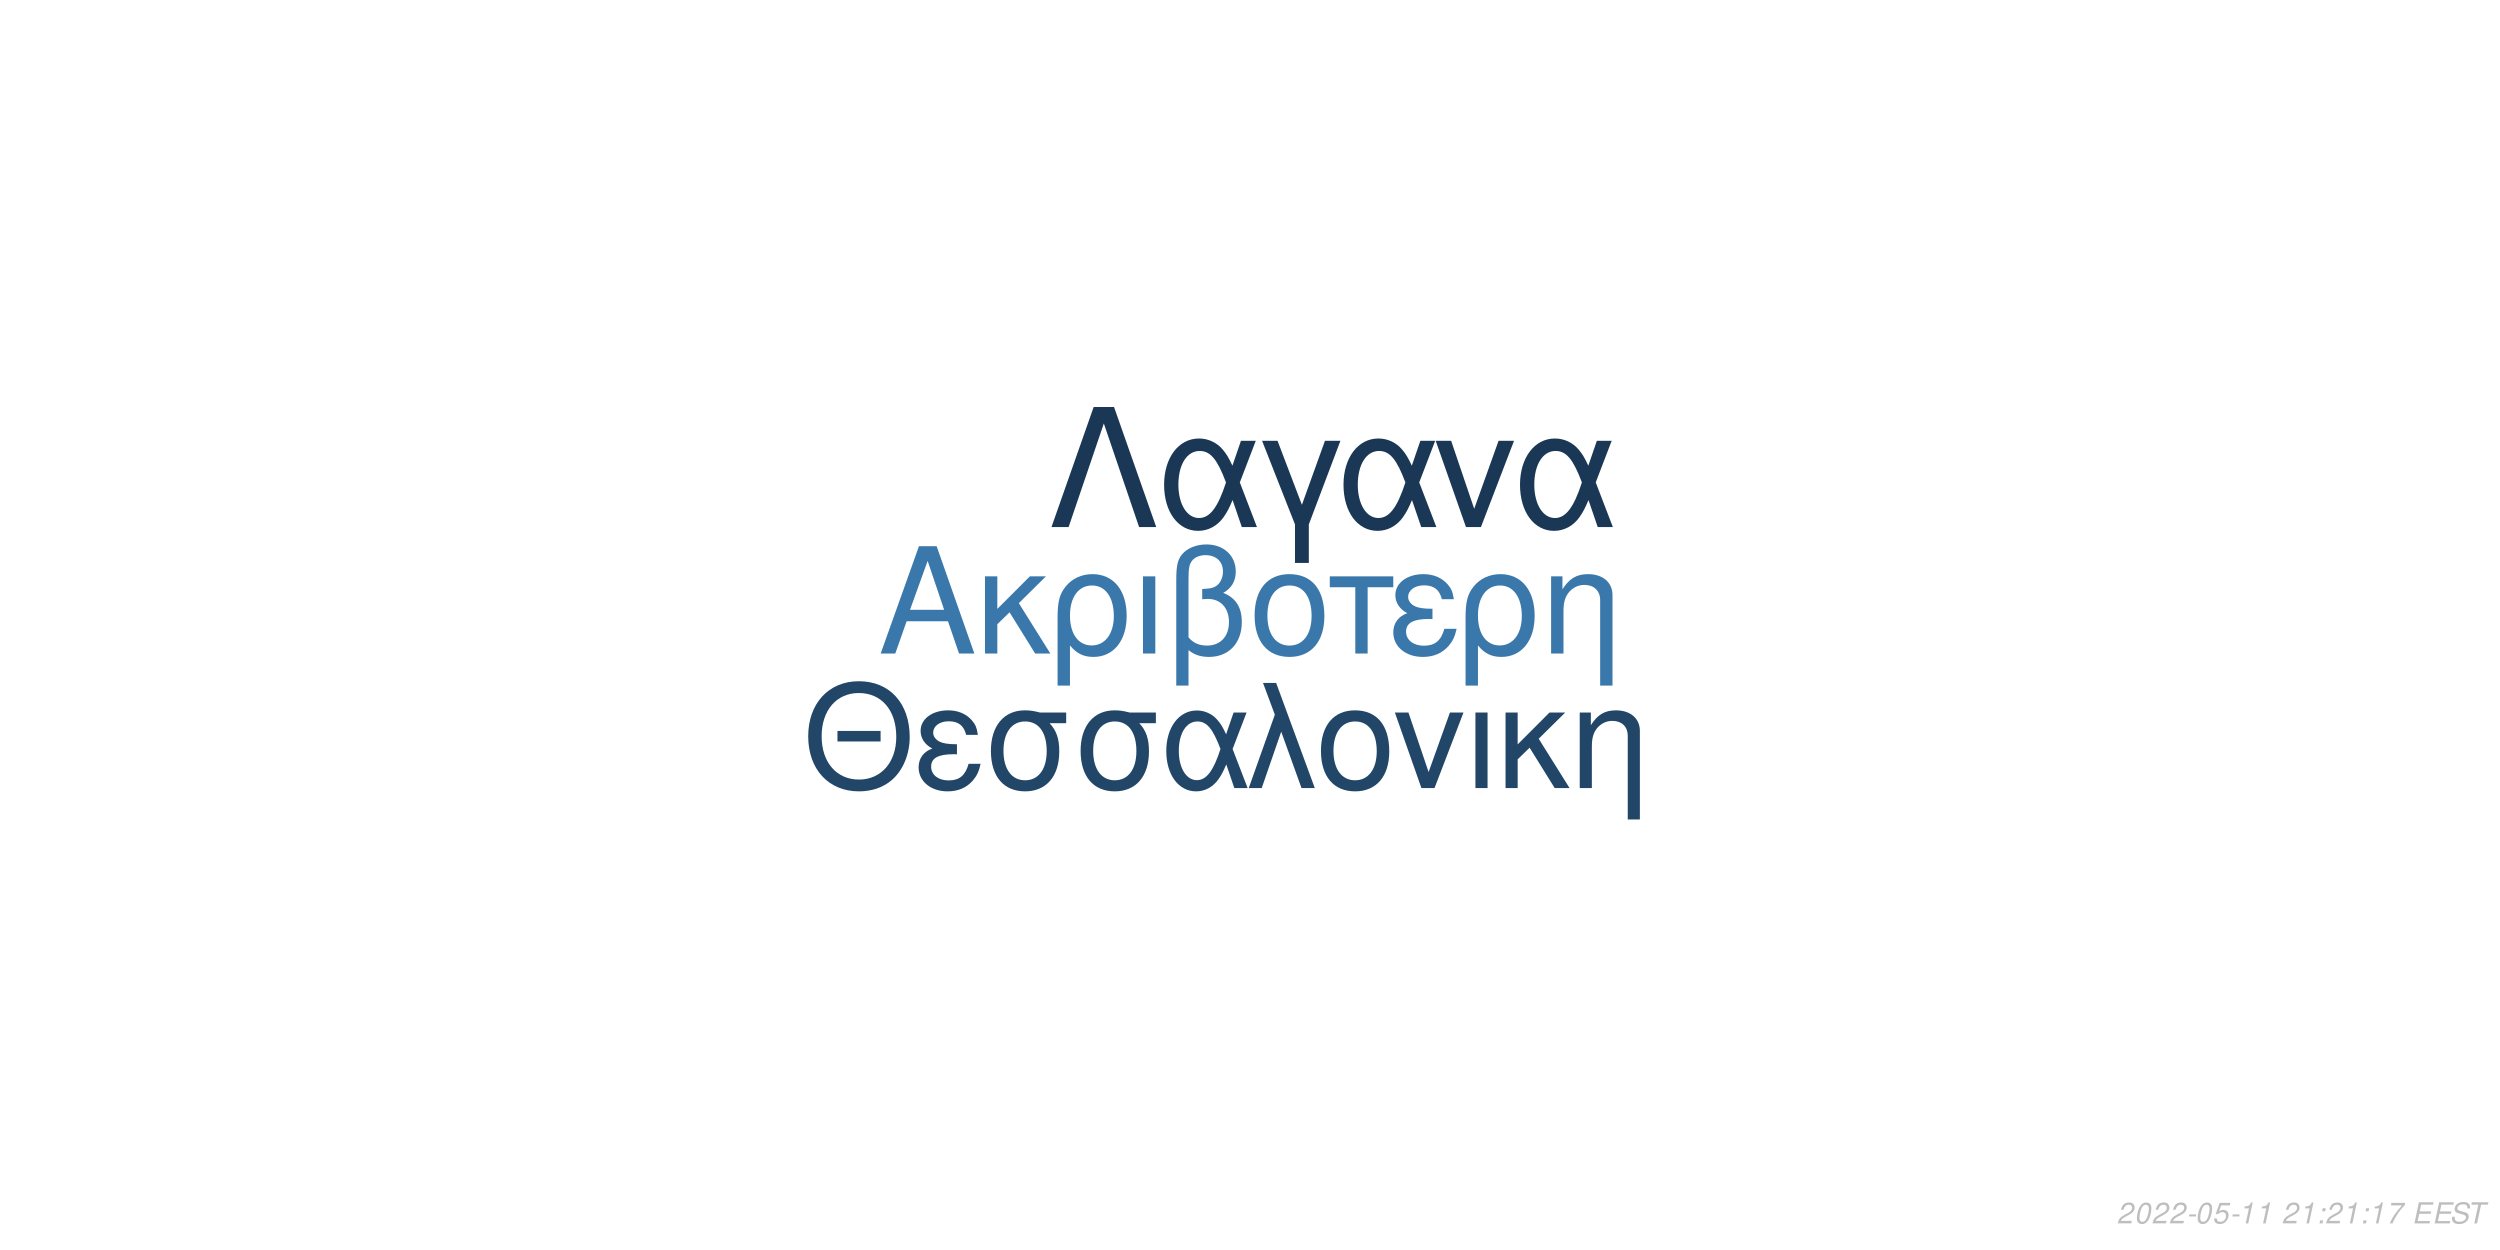
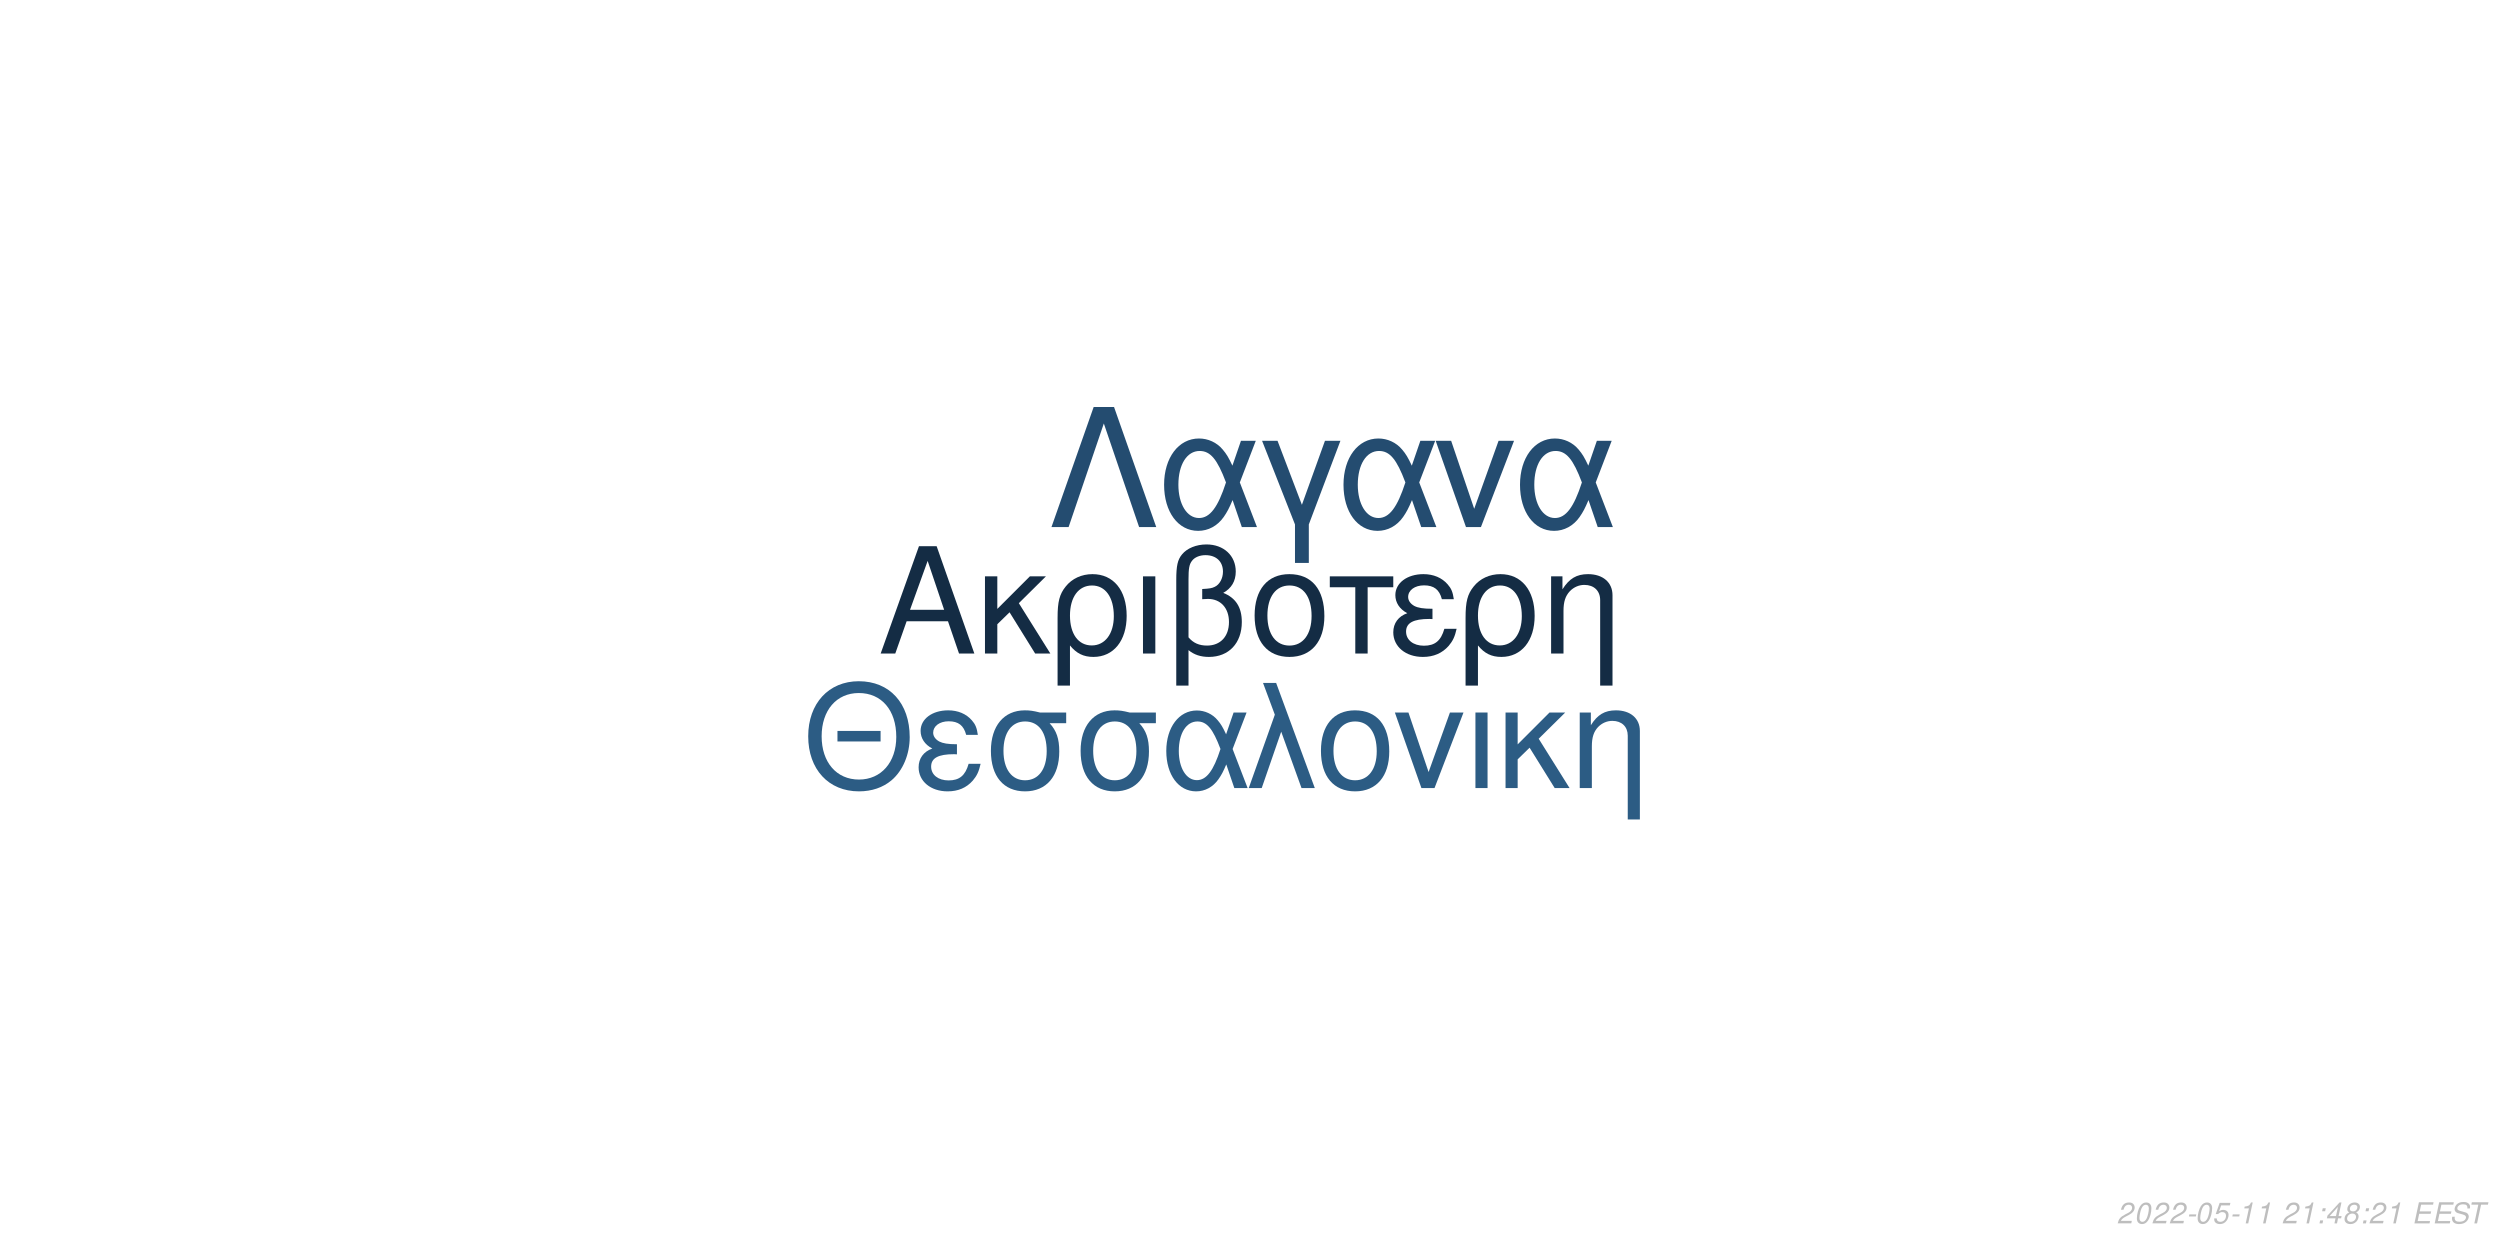
<svg xmlns="http://www.w3.org/2000/svg" xmlns:xlink="http://www.w3.org/1999/xlink" width="864pt" height="432pt" viewBox="0 0 864 432" version="1.1">
  <defs>
    <g>
      <symbol overflow="visible" id="glyph0-0">
        <path style="stroke:none;" d="" />
      </symbol>
      <symbol overflow="visible" id="glyph0-1">
        <path style="stroke:none;" d="M 24.125 -11.141 L 27.938 0 L 33.234 0 L 20.203 -37.094 L 14.094 -37.094 L 0.859 0 L 5.906 0 L 9.828 -11.141 Z M 22.797 -15.109 L 11 -15.109 L 17.094 -32.016 Z M 22.797 -15.109 " />
      </symbol>
      <symbol overflow="visible" id="glyph0-2">
        <path style="stroke:none;" d="M 7.172 -15.422 L 7.172 -26.672 L 2.906 -26.672 L 2.906 0 L 7.172 0 L 7.172 -10.125 L 11.406 -14.25 L 20.25 0 L 25.5 0 L 14.609 -17.406 L 23.969 -26.672 L 18.422 -26.672 Z M 7.172 -15.422 " />
      </symbol>
      <symbol overflow="visible" id="glyph0-3">
        <path style="stroke:none;" d="M 3 11.094 L 7.281 11.094 L 7.281 -2.797 C 9.516 -0.047 11.953 1.172 15.375 1.172 C 22.344 1.172 26.875 -4.422 26.875 -13.031 C 26.875 -21.891 22.297 -27.438 15.062 -27.438 C 11.297 -27.438 7.984 -25.906 5.797 -23.156 C 3.672 -20.516 3 -17.969 3 -12.359 Z M 14.906 -23.516 C 19.547 -23.516 22.438 -19.438 22.438 -12.922 C 22.438 -6.812 19.391 -2.797 14.812 -2.797 C 10.172 -2.797 7.281 -6.766 7.281 -13.125 C 7.281 -19.484 10.234 -23.516 14.906 -23.516 Z M 14.906 -23.516 " />
      </symbol>
      <symbol overflow="visible" id="glyph0-4">
        <path style="stroke:none;" d="M 3.516 0 L 7.781 0 L 7.781 -26.672 L 3.516 -26.672 Z M 3.516 0 " />
      </symbol>
      <symbol overflow="visible" id="glyph0-5">
        <path style="stroke:none;" d="M 4.016 11.094 L 8.25 11.094 L 8.25 -1.172 C 10.172 0.406 12.422 1.172 15.312 1.172 C 22.188 1.172 26.672 -3.609 26.672 -10.891 C 26.672 -15.984 24.578 -19.234 20.25 -20.969 C 23.109 -22.547 24.578 -25.031 24.578 -28.344 C 24.578 -33.844 20.406 -37.703 14.453 -37.703 C 10.938 -37.703 7.734 -36.391 6 -34.25 C 4.484 -32.422 4.016 -30.328 4.016 -25.391 Z M 8.25 -25.656 C 8.25 -29.359 8.5 -30.844 9.469 -32.062 C 10.375 -33.281 12.156 -34 14.094 -34 C 17.812 -34 20.156 -31.812 20.156 -28.297 C 20.156 -25.953 18.984 -23.812 17.297 -23.047 C 16.281 -22.547 15.469 -22.438 12.984 -22.297 L 12.984 -18.781 C 13.734 -18.828 14.344 -18.875 14.969 -18.875 C 19.344 -18.875 22.234 -15.719 22.234 -10.891 C 22.234 -5.906 19.281 -2.75 14.656 -2.75 C 11.953 -2.75 9.922 -3.609 8.25 -5.594 Z M 8.25 -25.656 " />
      </symbol>
      <symbol overflow="visible" id="glyph0-6">
        <path style="stroke:none;" d="M 14.094 -27.438 C 6.562 -27.438 2.094 -22.094 2.094 -13.125 C 2.094 -4.125 6.562 1.172 14.141 1.172 C 21.672 1.172 26.203 -4.172 26.203 -12.922 C 26.203 -22.188 21.828 -27.438 14.094 -27.438 Z M 14.141 -23.516 C 18.938 -23.516 21.781 -19.594 21.781 -12.984 C 21.781 -6.672 18.828 -2.75 14.141 -2.75 C 9.422 -2.75 6.516 -6.672 6.516 -13.125 C 6.516 -19.594 9.422 -23.516 14.141 -23.516 Z M 14.141 -23.516 " />
      </symbol>
      <symbol overflow="visible" id="glyph0-7">
        <path style="stroke:none;" d="M 7.891 0 L 12.156 0 L 12.156 -22.906 L 21.016 -22.906 L 21.016 -26.672 L -0.922 -26.672 L -0.922 -22.906 L 7.891 -22.906 Z M 7.891 0 " />
      </symbol>
      <symbol overflow="visible" id="glyph0-8">
        <path style="stroke:none;" d="M 14.562 -15.469 C 11.344 -15.469 9.562 -15.781 8.297 -16.438 C 6.922 -17.203 6.156 -18.328 6.156 -19.547 C 6.156 -21.891 8.453 -23.562 11.656 -23.562 C 15.062 -23.562 16.953 -22.094 17.812 -18.781 L 21.938 -18.781 C 21.578 -21.266 21.062 -22.5 19.797 -23.922 C 17.812 -26.203 14.906 -27.438 11.453 -27.438 C 5.797 -27.438 1.734 -24.375 1.734 -20.203 C 1.734 -17.609 3.156 -15.375 5.859 -13.938 C 2.797 -12.875 1.016 -10.484 1.016 -7.328 C 1.016 -2.391 5.297 1.172 11.25 1.172 C 14.969 1.172 17.906 -0.109 20.156 -2.641 C 21.578 -4.328 22.297 -5.797 22.906 -8.547 L 18.672 -8.547 C 17.5 -4.422 15.422 -2.703 11.609 -2.703 C 7.938 -2.703 5.438 -4.688 5.438 -7.578 C 5.438 -10.578 7.938 -11.953 13.484 -11.953 C 13.641 -11.953 14.094 -11.953 14.562 -11.906 Z M 14.562 -15.469 " />
      </symbol>
      <symbol overflow="visible" id="glyph0-9">
        <path style="stroke:none;" d="M 3.562 -26.672 L 3.562 0 L 7.844 0 L 7.844 -14.703 C 7.844 -17.906 8.5 -19.891 10.031 -21.531 C 11.406 -22.953 13.188 -23.719 15.062 -23.719 C 18.375 -23.719 20.516 -21.672 20.516 -18.469 L 20.516 11.094 L 24.781 11.094 L 24.781 -20.156 C 24.781 -24.578 21.469 -27.438 16.328 -27.438 C 12.359 -27.438 9.828 -25.906 7.484 -22.188 L 7.484 -26.672 Z M 3.562 -26.672 " />
      </symbol>
      <symbol overflow="visible" id="glyph1-0">
        <path style="stroke:none;" d="" />
      </symbol>
      <symbol overflow="visible" id="glyph1-1">
        <path style="stroke:none;" d="M 26.859 -19.734 L 11.953 -19.734 L 11.953 -16.094 L 26.859 -16.094 Z M 19.328 -36.922 C 8.922 -36.922 1.844 -29.25 1.844 -17.891 C 1.844 -6.484 8.875 1.141 19.391 1.141 C 23.812 1.141 27.703 -0.203 30.641 -2.688 C 34.578 -6.031 36.922 -11.656 36.922 -17.594 C 36.922 -29.297 30 -36.922 19.328 -36.922 Z M 19.328 -32.844 C 27.203 -32.844 32.281 -26.906 32.281 -17.688 C 32.281 -8.922 27.062 -2.938 19.391 -2.938 C 11.609 -2.938 6.484 -8.922 6.484 -17.891 C 6.484 -26.859 11.609 -32.844 19.328 -32.844 Z M 19.328 -32.844 " />
      </symbol>
      <symbol overflow="visible" id="glyph1-2">
        <path style="stroke:none;" d="M 14.25 -15.141 C 11.109 -15.141 9.375 -15.453 8.125 -16.094 C 6.781 -16.844 6.031 -17.938 6.031 -19.141 C 6.031 -21.422 8.266 -23.078 11.406 -23.078 C 14.75 -23.078 16.594 -21.625 17.438 -18.391 L 21.469 -18.391 C 21.125 -20.828 20.625 -22.031 19.391 -23.422 C 17.438 -25.656 14.594 -26.859 11.219 -26.859 C 5.688 -26.859 1.688 -23.875 1.688 -19.781 C 1.688 -17.234 3.094 -15.047 5.734 -13.656 C 2.734 -12.609 1 -10.266 1 -7.172 C 1 -2.344 5.188 1.141 11.016 1.141 C 14.656 1.141 17.547 -0.094 19.734 -2.594 C 21.125 -4.234 21.828 -5.688 22.422 -8.375 L 18.281 -8.375 C 17.141 -4.328 15.094 -2.641 11.359 -2.641 C 7.766 -2.641 5.328 -4.578 5.328 -7.422 C 5.328 -10.359 7.766 -11.703 13.203 -11.703 C 13.359 -11.703 13.797 -11.703 14.25 -11.656 Z M 14.25 -15.141 " />
      </symbol>
      <symbol overflow="visible" id="glyph1-3">
        <path style="stroke:none;" d="M 29 -26.109 L 19.938 -26.109 C 17.594 -26.703 16.438 -26.859 14.703 -26.859 C 7.469 -26.859 2.984 -21.469 2.984 -12.859 C 2.984 -4.031 7.375 1.141 14.797 1.141 C 22.172 1.141 26.609 -4.078 26.609 -12.656 C 26.609 -17.047 25.656 -19.828 23.266 -22.422 L 29 -22.422 Z M 14.797 -23.016 C 19.531 -23.016 22.266 -19.234 22.266 -12.75 C 22.266 -6.531 19.438 -2.688 14.797 -2.688 C 10.172 -2.688 7.328 -6.531 7.328 -12.859 C 7.328 -19.188 10.172 -23.016 14.797 -23.016 Z M 14.797 -23.016 " />
      </symbol>
      <symbol overflow="visible" id="glyph1-4">
        <path style="stroke:none;" d="M 29.344 -26.109 L 24.859 -26.109 L 22.266 -18.578 C 21.125 -21.031 20.484 -22.125 19.328 -23.469 C 17.547 -25.609 14.906 -26.812 12.156 -26.812 C 5.984 -26.812 1.594 -20.984 1.594 -12.812 C 1.594 -4.578 5.828 1.141 11.906 1.141 C 14.953 1.141 17.734 -0.344 19.625 -3.047 C 20.672 -4.531 21.281 -5.688 22.328 -8.172 L 25.109 0 L 29.703 0 L 24.516 -13.5 Z M 20.328 -13.5 C 17.891 -5.922 15.453 -2.734 12.156 -2.734 C 8.516 -2.734 5.922 -6.922 5.922 -12.812 C 5.922 -18.938 8.516 -23.016 12.359 -23.016 C 15.594 -23.016 17.688 -20.531 20.328 -13.5 Z M 20.328 -13.5 " />
      </symbol>
      <symbol overflow="visible" id="glyph1-5">
        <path style="stroke:none;" d="M 1.094 0 L 5.578 0 L 12.312 -19.484 L 19.328 0 L 23.922 0 L 10.562 -36.328 L 6.031 -36.328 L 10.109 -25.359 Z M 1.094 0 " />
      </symbol>
      <symbol overflow="visible" id="glyph1-6">
        <path style="stroke:none;" d="M 13.797 -26.859 C 6.422 -26.859 2.047 -21.625 2.047 -12.859 C 2.047 -4.031 6.422 1.141 13.859 1.141 C 21.234 1.141 25.656 -4.078 25.656 -12.656 C 25.656 -21.719 21.375 -26.859 13.797 -26.859 Z M 13.859 -23.016 C 18.531 -23.016 21.328 -19.188 21.328 -12.703 C 21.328 -6.531 18.438 -2.688 13.859 -2.688 C 9.219 -2.688 6.375 -6.531 6.375 -12.859 C 6.375 -19.188 9.219 -23.016 13.859 -23.016 Z M 13.859 -23.016 " />
      </symbol>
      <symbol overflow="visible" id="glyph1-7">
        <path style="stroke:none;" d="M 14.297 0 L 24.312 -26.109 L 19.625 -26.109 L 12.25 -5.531 L 5.281 -26.109 L 0.594 -26.109 L 9.766 0 Z M 14.297 0 " />
      </symbol>
      <symbol overflow="visible" id="glyph1-8">
        <path style="stroke:none;" d="M 3.438 0 L 7.625 0 L 7.625 -26.109 L 3.438 -26.109 Z M 3.438 0 " />
      </symbol>
      <symbol overflow="visible" id="glyph1-9">
        <path style="stroke:none;" d="M 7.031 -15.094 L 7.031 -26.109 L 2.844 -26.109 L 2.844 0 L 7.031 0 L 7.031 -9.922 L 11.156 -13.953 L 19.828 0 L 24.969 0 L 14.297 -17.047 L 23.469 -26.109 L 18.031 -26.109 Z M 7.031 -15.094 " />
      </symbol>
      <symbol overflow="visible" id="glyph1-10">
        <path style="stroke:none;" d="M 3.484 -26.109 L 3.484 0 L 7.672 0 L 7.672 -14.406 C 7.672 -17.547 8.328 -19.484 9.812 -21.078 C 11.156 -22.469 12.906 -23.219 14.75 -23.219 C 17.984 -23.219 20.078 -21.234 20.078 -18.094 L 20.078 10.859 L 24.266 10.859 L 24.266 -19.734 C 24.266 -24.062 21.031 -26.859 16 -26.859 C 12.109 -26.859 9.609 -25.359 7.328 -21.719 L 7.328 -26.109 Z M 3.484 -26.109 " />
      </symbol>
      <symbol overflow="visible" id="glyph2-0">
        <path style="stroke:none;" d="" />
      </symbol>
      <symbol overflow="visible" id="glyph2-1">
        <path style="stroke:none;" d="M 22.531 -41.484 L 15.484 -41.484 L 0.906 0 L 6.828 0 L 19 -35.797 L 31.188 0 L 37.109 0 Z M 22.531 -41.484 " />
      </symbol>
      <symbol overflow="visible" id="glyph2-2">
        <path style="stroke:none;" d="M 33.516 -29.812 L 28.391 -29.812 L 25.438 -21.219 C 24.125 -24.016 23.391 -25.266 22.078 -26.797 C 20.031 -29.25 17.016 -30.609 13.891 -30.609 C 6.828 -30.609 1.828 -23.953 1.828 -14.625 C 1.828 -5.234 6.656 1.312 13.594 1.312 C 17.078 1.312 20.266 -0.391 22.422 -3.469 C 23.609 -5.172 24.297 -6.484 25.5 -9.328 L 28.688 0 L 33.922 0 L 28 -15.422 Z M 23.219 -15.422 C 20.422 -6.766 17.641 -3.125 13.891 -3.125 C 9.734 -3.125 6.766 -7.906 6.766 -14.625 C 6.766 -21.625 9.734 -26.297 14.109 -26.297 C 17.812 -26.297 20.203 -23.453 23.219 -15.422 Z M 23.219 -15.422 " />
      </symbol>
      <symbol overflow="visible" id="glyph2-3">
        <path style="stroke:none;" d="M 12.062 12.406 L 16.844 12.406 L 16.844 -0.906 L 27.766 -29.812 L 22.422 -29.812 L 14.453 -7.688 L 6.031 -29.812 L 0.688 -29.812 L 12.062 -0.906 Z M 12.062 12.406 " />
      </symbol>
      <symbol overflow="visible" id="glyph2-4">
        <path style="stroke:none;" d="M 16.328 0 L 27.766 -29.812 L 22.422 -29.812 L 14 -6.312 L 6.031 -29.812 L 0.688 -29.812 L 11.156 0 Z M 16.328 0 " />
      </symbol>
      <symbol overflow="visible" id="glyph3-0">
        <path style="stroke:none;" d="" />
      </symbol>
      <symbol overflow="visible" id="glyph3-1">
        <path style="stroke:none;" d="M 5.234 -0.875 L 1.469 -0.875 C 1.641 -1.375 2.203 -1.891 3.109 -2.344 L 4.234 -2.938 C 5.562 -3.625 6.219 -4.469 6.219 -5.484 C 6.219 -5.938 6.062 -6.359 5.797 -6.656 C 5.469 -7.047 4.984 -7.234 4.312 -7.234 C 2.766 -7.234 1.891 -6.453 1.484 -4.734 L 2.375 -4.734 C 2.484 -5.188 2.609 -5.484 2.797 -5.75 C 3.094 -6.203 3.609 -6.453 4.188 -6.453 C 4.891 -6.453 5.344 -6.031 5.344 -5.375 C 5.344 -4.703 4.859 -4.094 4.016 -3.656 L 2.984 -3.125 C 1.234 -2.188 0.797 -1.656 0.344 -0.016 L 5.047 -0.016 Z M 5.234 -0.875 " />
      </symbol>
      <symbol overflow="visible" id="glyph3-2">
        <path style="stroke:none;" d="M 4.203 -7.234 C 3.375 -7.234 2.688 -6.812 2.125 -5.984 C 1.484 -5.047 0.984 -3.188 0.984 -1.734 C 0.984 -1.109 1.172 -0.562 1.484 -0.266 C 1.797 0.047 2.281 0.234 2.766 0.234 C 3.625 0.234 4.281 -0.156 4.859 -1.016 C 5.516 -1.953 6 -3.797 6 -5.266 C 6 -6.5 5.328 -7.234 4.203 -7.234 Z M 4.094 -6.453 C 4.734 -6.453 5.125 -5.984 5.125 -5.156 C 5.125 -4.203 4.781 -2.625 4.406 -1.812 C 3.984 -0.938 3.516 -0.547 2.875 -0.547 C 2.25 -0.547 1.875 -1.031 1.875 -1.828 C 1.875 -2.797 2.203 -4.344 2.594 -5.203 C 2.984 -6.047 3.453 -6.453 4.094 -6.453 Z M 4.094 -6.453 " />
      </symbol>
      <symbol overflow="visible" id="glyph3-3">
        <path style="stroke:none;" d="M 3.516 -3.125 L 1.125 -3.125 L 0.969 -2.406 L 3.359 -2.406 Z M 3.516 -3.125 " />
      </symbol>
      <symbol overflow="visible" id="glyph3-4">
        <path style="stroke:none;" d="M 6.297 -7.094 L 2.594 -7.094 L 1.234 -3.234 L 2.047 -3.234 C 2.656 -3.766 2.938 -3.906 3.531 -3.906 C 4.328 -3.906 4.797 -3.453 4.797 -2.688 C 4.797 -1.438 3.969 -0.547 2.828 -0.547 C 2.031 -0.547 1.609 -0.938 1.578 -1.734 L 0.703 -1.734 L 0.703 -1.516 C 0.703 -0.938 0.844 -0.547 1.188 -0.266 C 1.562 0.062 2.078 0.234 2.703 0.234 C 3.656 0.234 4.391 -0.156 4.984 -0.922 C 5.422 -1.5 5.672 -2.234 5.672 -2.953 C 5.672 -4 4.938 -4.672 3.812 -4.672 C 3.328 -4.672 2.906 -4.547 2.406 -4.234 L 3.109 -6.219 L 6.109 -6.219 Z M 6.297 -7.094 " />
      </symbol>
      <symbol overflow="visible" id="glyph3-5">
        <path style="stroke:none;" d="M 3.703 -5.188 L 2.594 0 L 3.469 0 L 5.016 -7.234 L 4.438 -7.234 C 3.906 -6.156 3.688 -6.016 2.234 -5.812 L 2.109 -5.188 Z M 3.703 -5.188 " />
      </symbol>
      <symbol overflow="visible" id="glyph3-6">
        <path style="stroke:none;" d="" />
      </symbol>
      <symbol overflow="visible" id="glyph3-7">
        <path style="stroke:none;" d="M 2.359 -1.031 L 1.312 -1.031 L 1.094 0 L 2.141 0 Z M 3.266 -5.234 L 2.219 -5.234 L 2 -4.203 L 3.047 -4.203 Z M 3.266 -5.234 " />
      </symbol>
      <symbol overflow="visible" id="glyph3-8">
-         <path style="stroke:none;" d="M 6.703 -7.094 L 1.953 -7.094 L 1.766 -6.219 L 5.594 -6.219 C 3.344 -3.688 2.266 -2.109 1.375 0 L 2.344 0 C 3.031 -1.906 4.828 -4.594 6.547 -6.281 Z M 6.703 -7.094 " />
+         <path style="stroke:none;" d="M 3.625 -1.75 L 3.266 0 L 4.141 0 L 4.516 -1.75 L 5.562 -1.75 L 5.734 -2.531 L 4.688 -2.531 L 5.688 -7.234 L 5.016 -7.234 L 0.844 -2.672 L 0.641 -1.75 Z M 3.797 -2.531 L 1.594 -2.531 L 4.469 -5.703 Z M 3.797 -2.531 " />
      </symbol>
      <symbol overflow="visible" id="glyph3-9">
+         <path style="stroke:none;" d="M 4.766 -3.797 C 5.078 -3.969 5.234 -4.078 5.438 -4.234 C 5.812 -4.594 6.062 -5.172 6.062 -5.734 C 6.062 -6.625 5.344 -7.234 4.266 -7.234 C 2.812 -7.234 1.703 -6.219 1.703 -4.875 C 1.703 -4.406 1.875 -4.125 2.359 -3.812 C 1.297 -3.312 0.75 -2.516 0.75 -1.469 C 0.75 -0.438 1.547 0.234 2.812 0.234 C 3.656 0.234 4.359 -0.094 4.938 -0.734 C 5.359 -1.234 5.609 -1.859 5.609 -2.438 C 5.609 -3.047 5.312 -3.516 4.766 -3.797 Z M 4.109 -6.453 C 4.797 -6.453 5.188 -6.125 5.188 -5.578 C 5.188 -5.266 5.062 -4.922 4.859 -4.672 C 4.562 -4.312 4.188 -4.156 3.656 -4.156 C 2.984 -4.156 2.594 -4.453 2.594 -4.984 C 2.594 -5.859 3.203 -6.453 4.109 -6.453 Z M 3.453 -3.406 C 4.234 -3.406 4.734 -2.984 4.734 -2.312 C 4.734 -1.312 3.922 -0.547 2.875 -0.547 C 2.125 -0.547 1.625 -0.969 1.625 -1.625 C 1.625 -2.609 2.438 -3.406 3.453 -3.406 Z M 3.453 -3.406 " />
+       </symbol>
+       <symbol overflow="visible" id="glyph3-10">
        <path style="stroke:none;" d="M 2.547 -3.312 L 6.5 -3.312 L 6.688 -4.141 L 2.719 -4.141 L 3.219 -6.469 L 7.344 -6.469 L 7.516 -7.297 L 2.453 -7.297 L 0.906 0 L 6.125 0 L 6.297 -0.812 L 2.016 -0.812 Z M 2.547 -3.312 " />
      </symbol>
-       <symbol overflow="visible" id="glyph3-10">
+       <symbol overflow="visible" id="glyph3-11">
        <path style="stroke:none;" d="M 7.062 -5.156 C 7.125 -5.438 7.141 -5.562 7.141 -5.703 C 7.141 -6.156 6.938 -6.594 6.594 -6.891 C 6.188 -7.25 5.656 -7.406 4.875 -7.406 C 3.844 -7.406 3.047 -7.125 2.5 -6.562 C 2.094 -6.141 1.781 -5.438 1.781 -4.922 C 1.781 -4.297 2.219 -3.766 2.891 -3.562 L 4.594 -3.094 C 5.406 -2.859 5.734 -2.578 5.734 -2.094 C 5.734 -1.781 5.547 -1.406 5.266 -1.141 C 4.844 -0.766 4.266 -0.578 3.453 -0.578 C 2.328 -0.578 1.812 -0.984 1.812 -1.906 C 1.812 -2.047 1.812 -2.125 1.844 -2.312 L 0.984 -2.312 C 0.906 -2.062 0.891 -1.906 0.891 -1.688 C 0.891 -0.484 1.797 0.234 3.297 0.234 C 4.359 0.234 5.234 -0.062 5.812 -0.609 C 6.344 -1.078 6.688 -1.797 6.688 -2.375 C 6.688 -2.641 6.609 -2.906 6.453 -3.156 C 6.234 -3.5 5.938 -3.703 5.469 -3.828 L 3.75 -4.312 C 2.984 -4.547 2.734 -4.734 2.734 -5.188 C 2.734 -5.547 2.875 -5.844 3.188 -6.109 C 3.547 -6.438 4.031 -6.594 4.703 -6.594 C 5.266 -6.594 5.688 -6.484 5.906 -6.297 C 6.094 -6.125 6.219 -5.797 6.219 -5.516 C 6.219 -5.422 6.203 -5.344 6.188 -5.156 Z M 7.062 -5.156 " />
      </symbol>
-       <symbol overflow="visible" id="glyph3-11">
+       <symbol overflow="visible" id="glyph3-12">
        <path style="stroke:none;" d="M 4.938 -6.469 L 7.312 -6.469 L 7.484 -7.297 L 1.75 -7.297 L 1.578 -6.469 L 3.984 -6.469 L 2.609 0 L 3.547 0 Z M 4.938 -6.469 " />
      </symbol>
    </g>
  </defs>
  <g id="surface1">
    <rect x="0" y="0" width="864" height="432" style="fill:rgb(100%,100%,100%);fill-opacity:1;stroke:none;" />
-     <g style="fill:rgb(22.745%,47.059%,67.059%);fill-opacity:1;">
+     <g style="fill:rgb(7.843%,17.255%,26.667%);fill-opacity:1;">
      <use xlink:href="#glyph0-1" x="303.5" y="225.861" />
      <use xlink:href="#glyph0-2" x="337.5" y="225.861" />
      <use xlink:href="#glyph0-3" x="362.5" y="225.861" />
      <use xlink:href="#glyph0-4" x="391.5" y="225.861" />
      <use xlink:href="#glyph0-5" x="402.5" y="225.861" />
      <use xlink:href="#glyph0-6" x="431.5" y="225.861" />
      <use xlink:href="#glyph0-7" x="460.5" y="225.861" />
      <use xlink:href="#glyph0-8" x="480.5" y="225.861" />
      <use xlink:href="#glyph0-3" x="503.5" y="225.861" />
      <use xlink:href="#glyph0-9" x="532.5" y="225.861" />
    </g>
-     <g style="fill:rgb(12.941%,27.451%,40.784%);fill-opacity:1;">
+     <g style="fill:rgb(17.255%,36.078%,51.765%);fill-opacity:1;">
      <use xlink:href="#glyph1-1" x="277.473" y="272.354" />
      <use xlink:href="#glyph1-2" x="316.473" y="272.354" />
      <use xlink:href="#glyph1-3" x="339.473" y="272.354" />
      <use xlink:href="#glyph1-3" x="370.473" y="272.354" />
      <use xlink:href="#glyph1-4" x="401.473" y="272.354" />
      <use xlink:href="#glyph1-5" x="430.473" y="272.354" />
      <use xlink:href="#glyph1-6" x="454.473" y="272.354" />
      <use xlink:href="#glyph1-7" x="481.473" y="272.354" />
      <use xlink:href="#glyph1-8" x="506.473" y="272.354" />
      <use xlink:href="#glyph1-9" x="517.473" y="272.354" />
      <use xlink:href="#glyph1-10" x="542.473" y="272.354" />
    </g>
-     <g style="fill:rgb(10.196%,21.961%,33.333%);fill-opacity:1;">
+     <g style="fill:rgb(14.118%,29.804%,43.922%);fill-opacity:1;">
      <use xlink:href="#glyph2-1" x="362.484" y="182.152" />
      <use xlink:href="#glyph2-2" x="400.484" y="182.152" />
      <use xlink:href="#glyph2-3" x="435.484" y="182.152" />
      <use xlink:href="#glyph2-2" x="462.484" y="182.152" />
      <use xlink:href="#glyph2-4" x="495.484" y="182.152" />
      <use xlink:href="#glyph2-2" x="523.484" y="182.152" />
    </g>
    <g style="fill:rgb(74.51%,74.51%,74.51%);fill-opacity:1;">
      <use xlink:href="#glyph3-1" x="731.52" y="422.81" />
      <use xlink:href="#glyph3-2" x="737.52" y="422.81" />
      <use xlink:href="#glyph3-1" x="743.52" y="422.81" />
      <use xlink:href="#glyph3-1" x="749.52" y="422.81" />
      <use xlink:href="#glyph3-3" x="755.52" y="422.81" />
      <use xlink:href="#glyph3-2" x="758.52" y="422.81" />
      <use xlink:href="#glyph3-4" x="764.52" y="422.81" />
      <use xlink:href="#glyph3-3" x="770.52" y="422.81" />
      <use xlink:href="#glyph3-5" x="773.52" y="422.81" />
      <use xlink:href="#glyph3-5" x="779.52" y="422.81" />
      <use xlink:href="#glyph3-6" x="785.52" y="422.81" />
      <use xlink:href="#glyph3-1" x="788.52" y="422.81" />
      <use xlink:href="#glyph3-5" x="794.52" y="422.81" />
      <use xlink:href="#glyph3-7" x="800.52" y="422.81" />
-       <use xlink:href="#glyph3-1" x="803.52" y="422.81" />
-       <use xlink:href="#glyph3-5" x="809.52" y="422.81" />
+       <use xlink:href="#glyph3-8" x="803.52" y="422.81" />
+       <use xlink:href="#glyph3-9" x="809.52" y="422.81" />
      <use xlink:href="#glyph3-7" x="815.52" y="422.81" />
-       <use xlink:href="#glyph3-5" x="818.52" y="422.81" />
-       <use xlink:href="#glyph3-8" x="824.52" y="422.81" />
+       <use xlink:href="#glyph3-1" x="818.52" y="422.81" />
+       <use xlink:href="#glyph3-5" x="824.52" y="422.81" />
      <use xlink:href="#glyph3-6" x="830.52" y="422.81" />
-       <use xlink:href="#glyph3-9" x="833.52" y="422.81" />
-       <use xlink:href="#glyph3-9" x="840.52" y="422.81" />
-       <use xlink:href="#glyph3-10" x="846.52" y="422.81" />
-       <use xlink:href="#glyph3-11" x="852.52" y="422.81" />
+       <use xlink:href="#glyph3-10" x="833.52" y="422.81" />
+       <use xlink:href="#glyph3-10" x="840.52" y="422.81" />
+       <use xlink:href="#glyph3-11" x="846.52" y="422.81" />
+       <use xlink:href="#glyph3-12" x="852.52" y="422.81" />
    </g>
  </g>
</svg>
